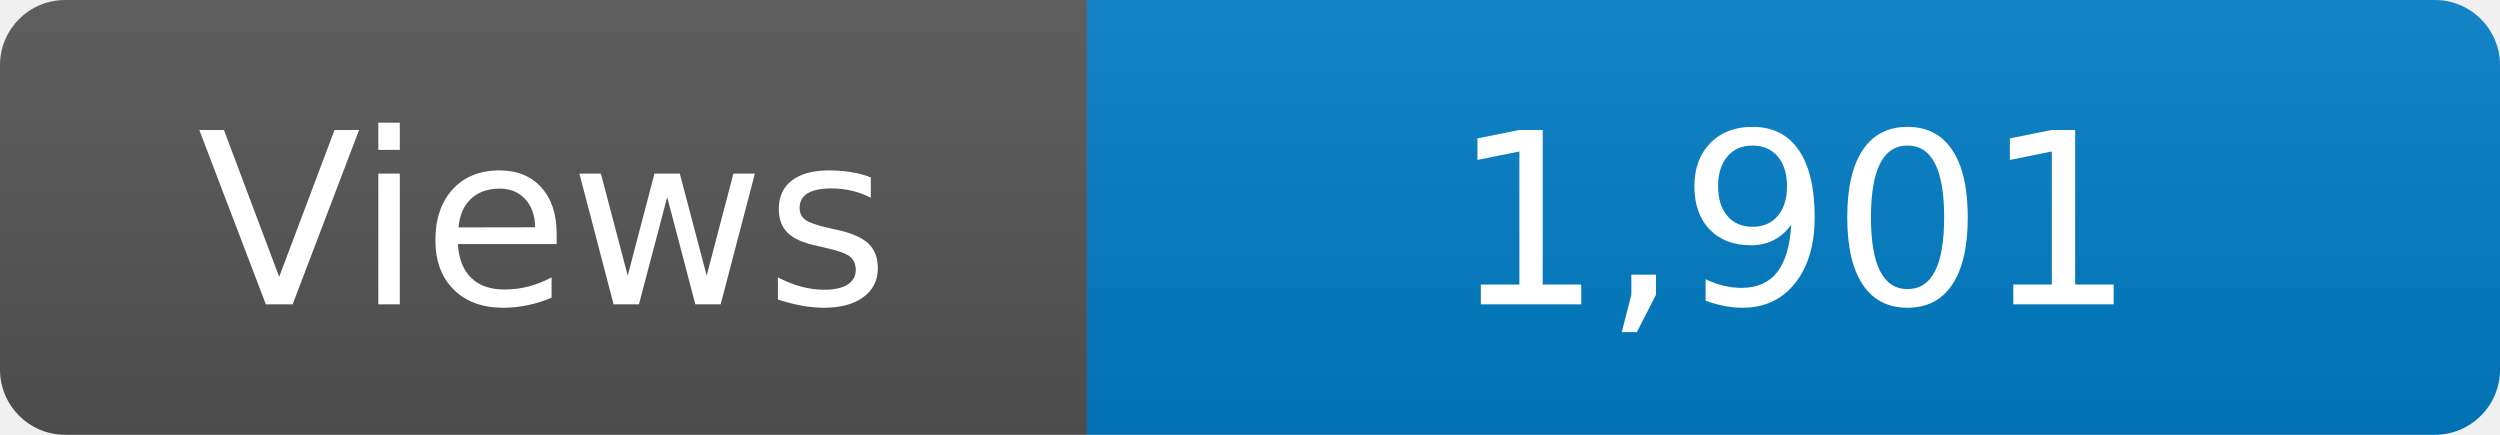
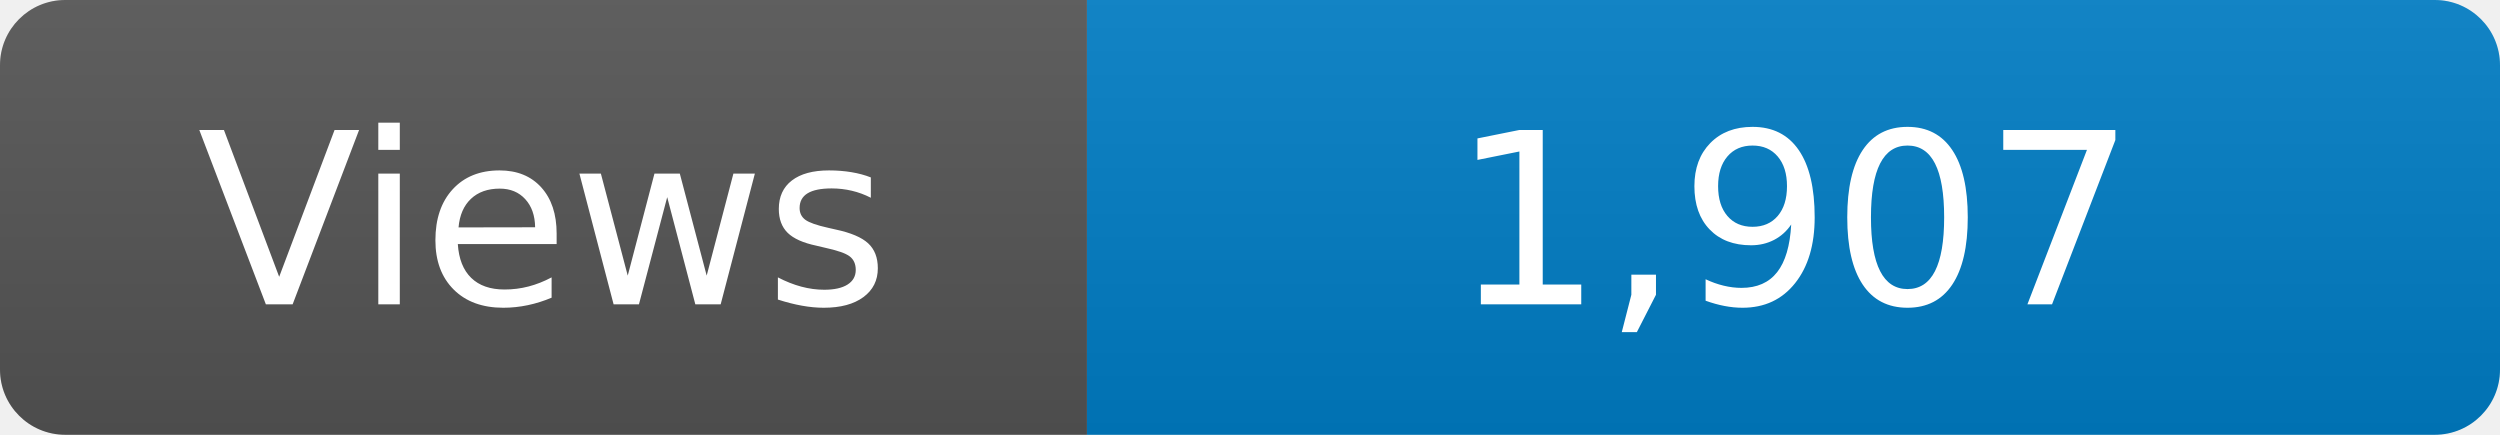
<svg xmlns="http://www.w3.org/2000/svg" width="115" height="20" role="img" aria-label="Maintained?: yes">
  <linearGradient id="s" x2="0" y2="100%">
    <stop offset="0" stop-color="#bbb" stop-opacity=".1" />
    <stop offset="1" stop-opacity=".1" />
  </linearGradient>
  <clipPath id="r">
    <rect width="115" height="20" rx="3" fill="#fff" />
  </clipPath>
  <g clip-path="url(#r)">
    <rect width="50" height="20" fill="#555" />
    <rect x="50" width="160" height="20" fill="#007ec6" />
    <rect width="115" height="20" fill="url(#s)" />
  </g>
  <g fill="#fff" text-anchor="middle" font-family="Verdana,Geneva,DejaVu Sans,sans-serif" font-size="110">
    <text x="250" y="140" transform="scale(.1)" fill="#fff">Views</text>
-     <text x="825" y="140" transform="scale(.1)" fill="#fff">1,901</text>
+     <text x="825" y="140" transform="scale(.1)" fill="#fff">1,907</text>
  </g>
</svg>
